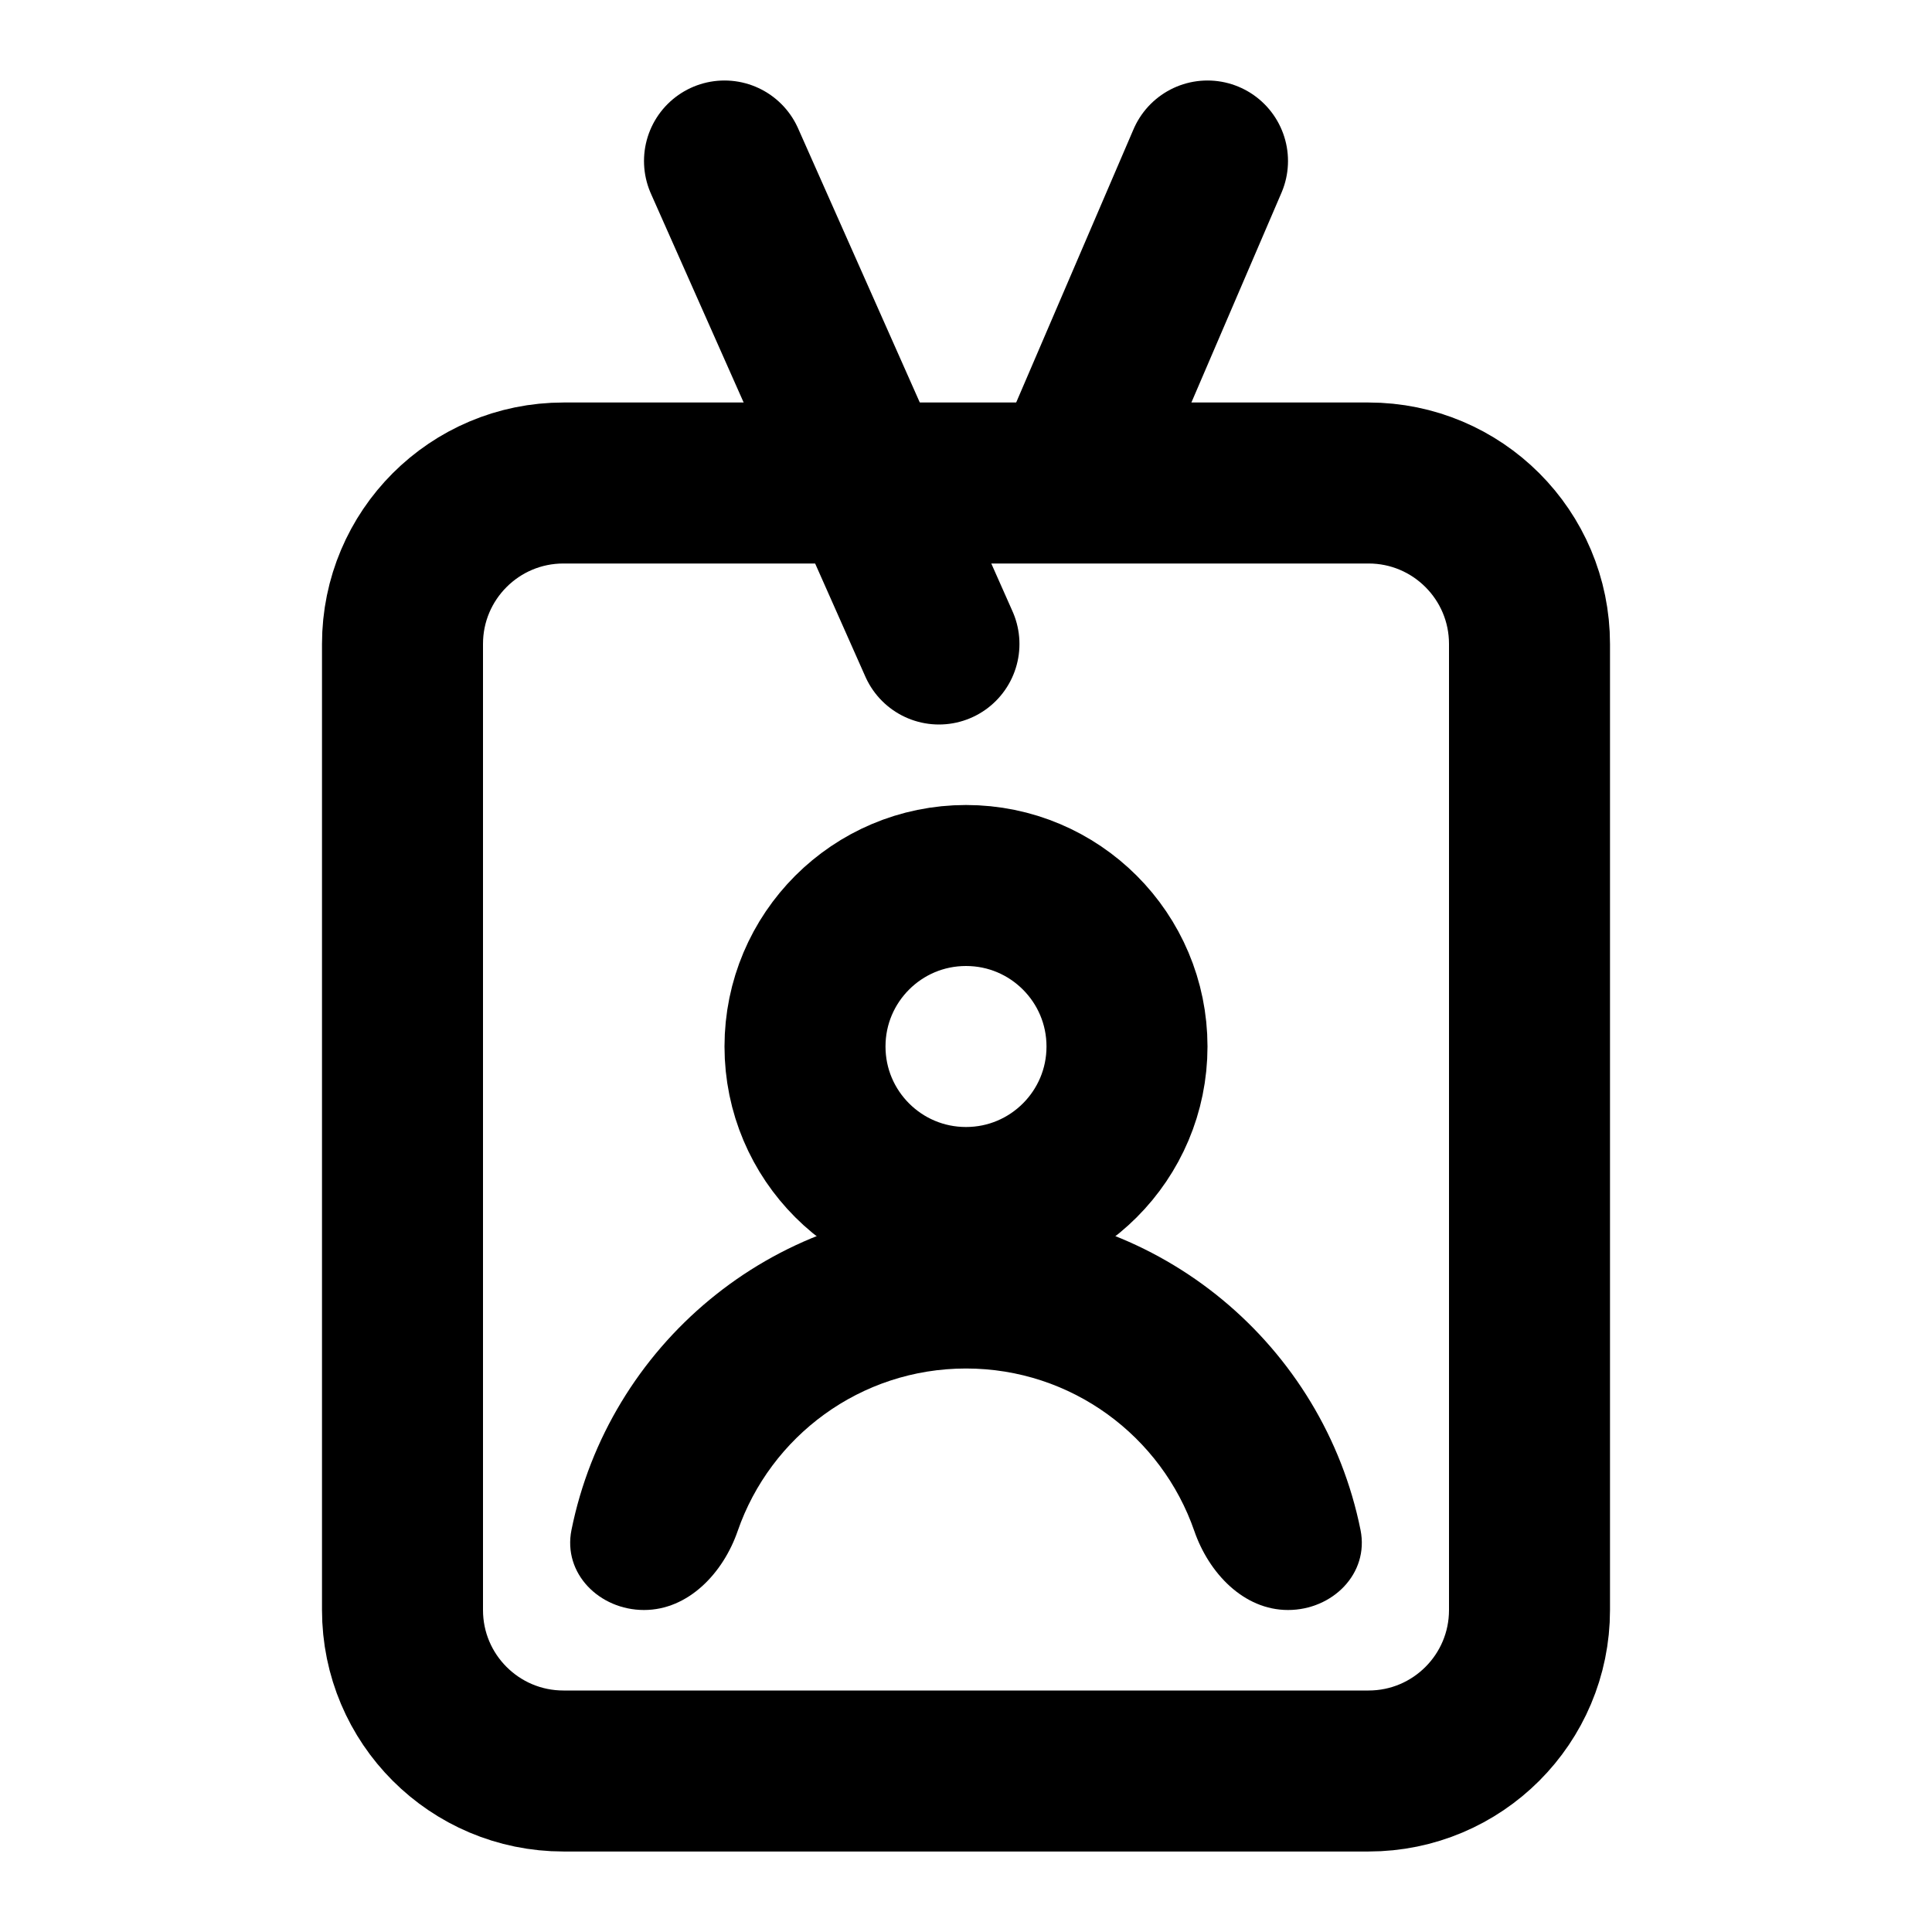
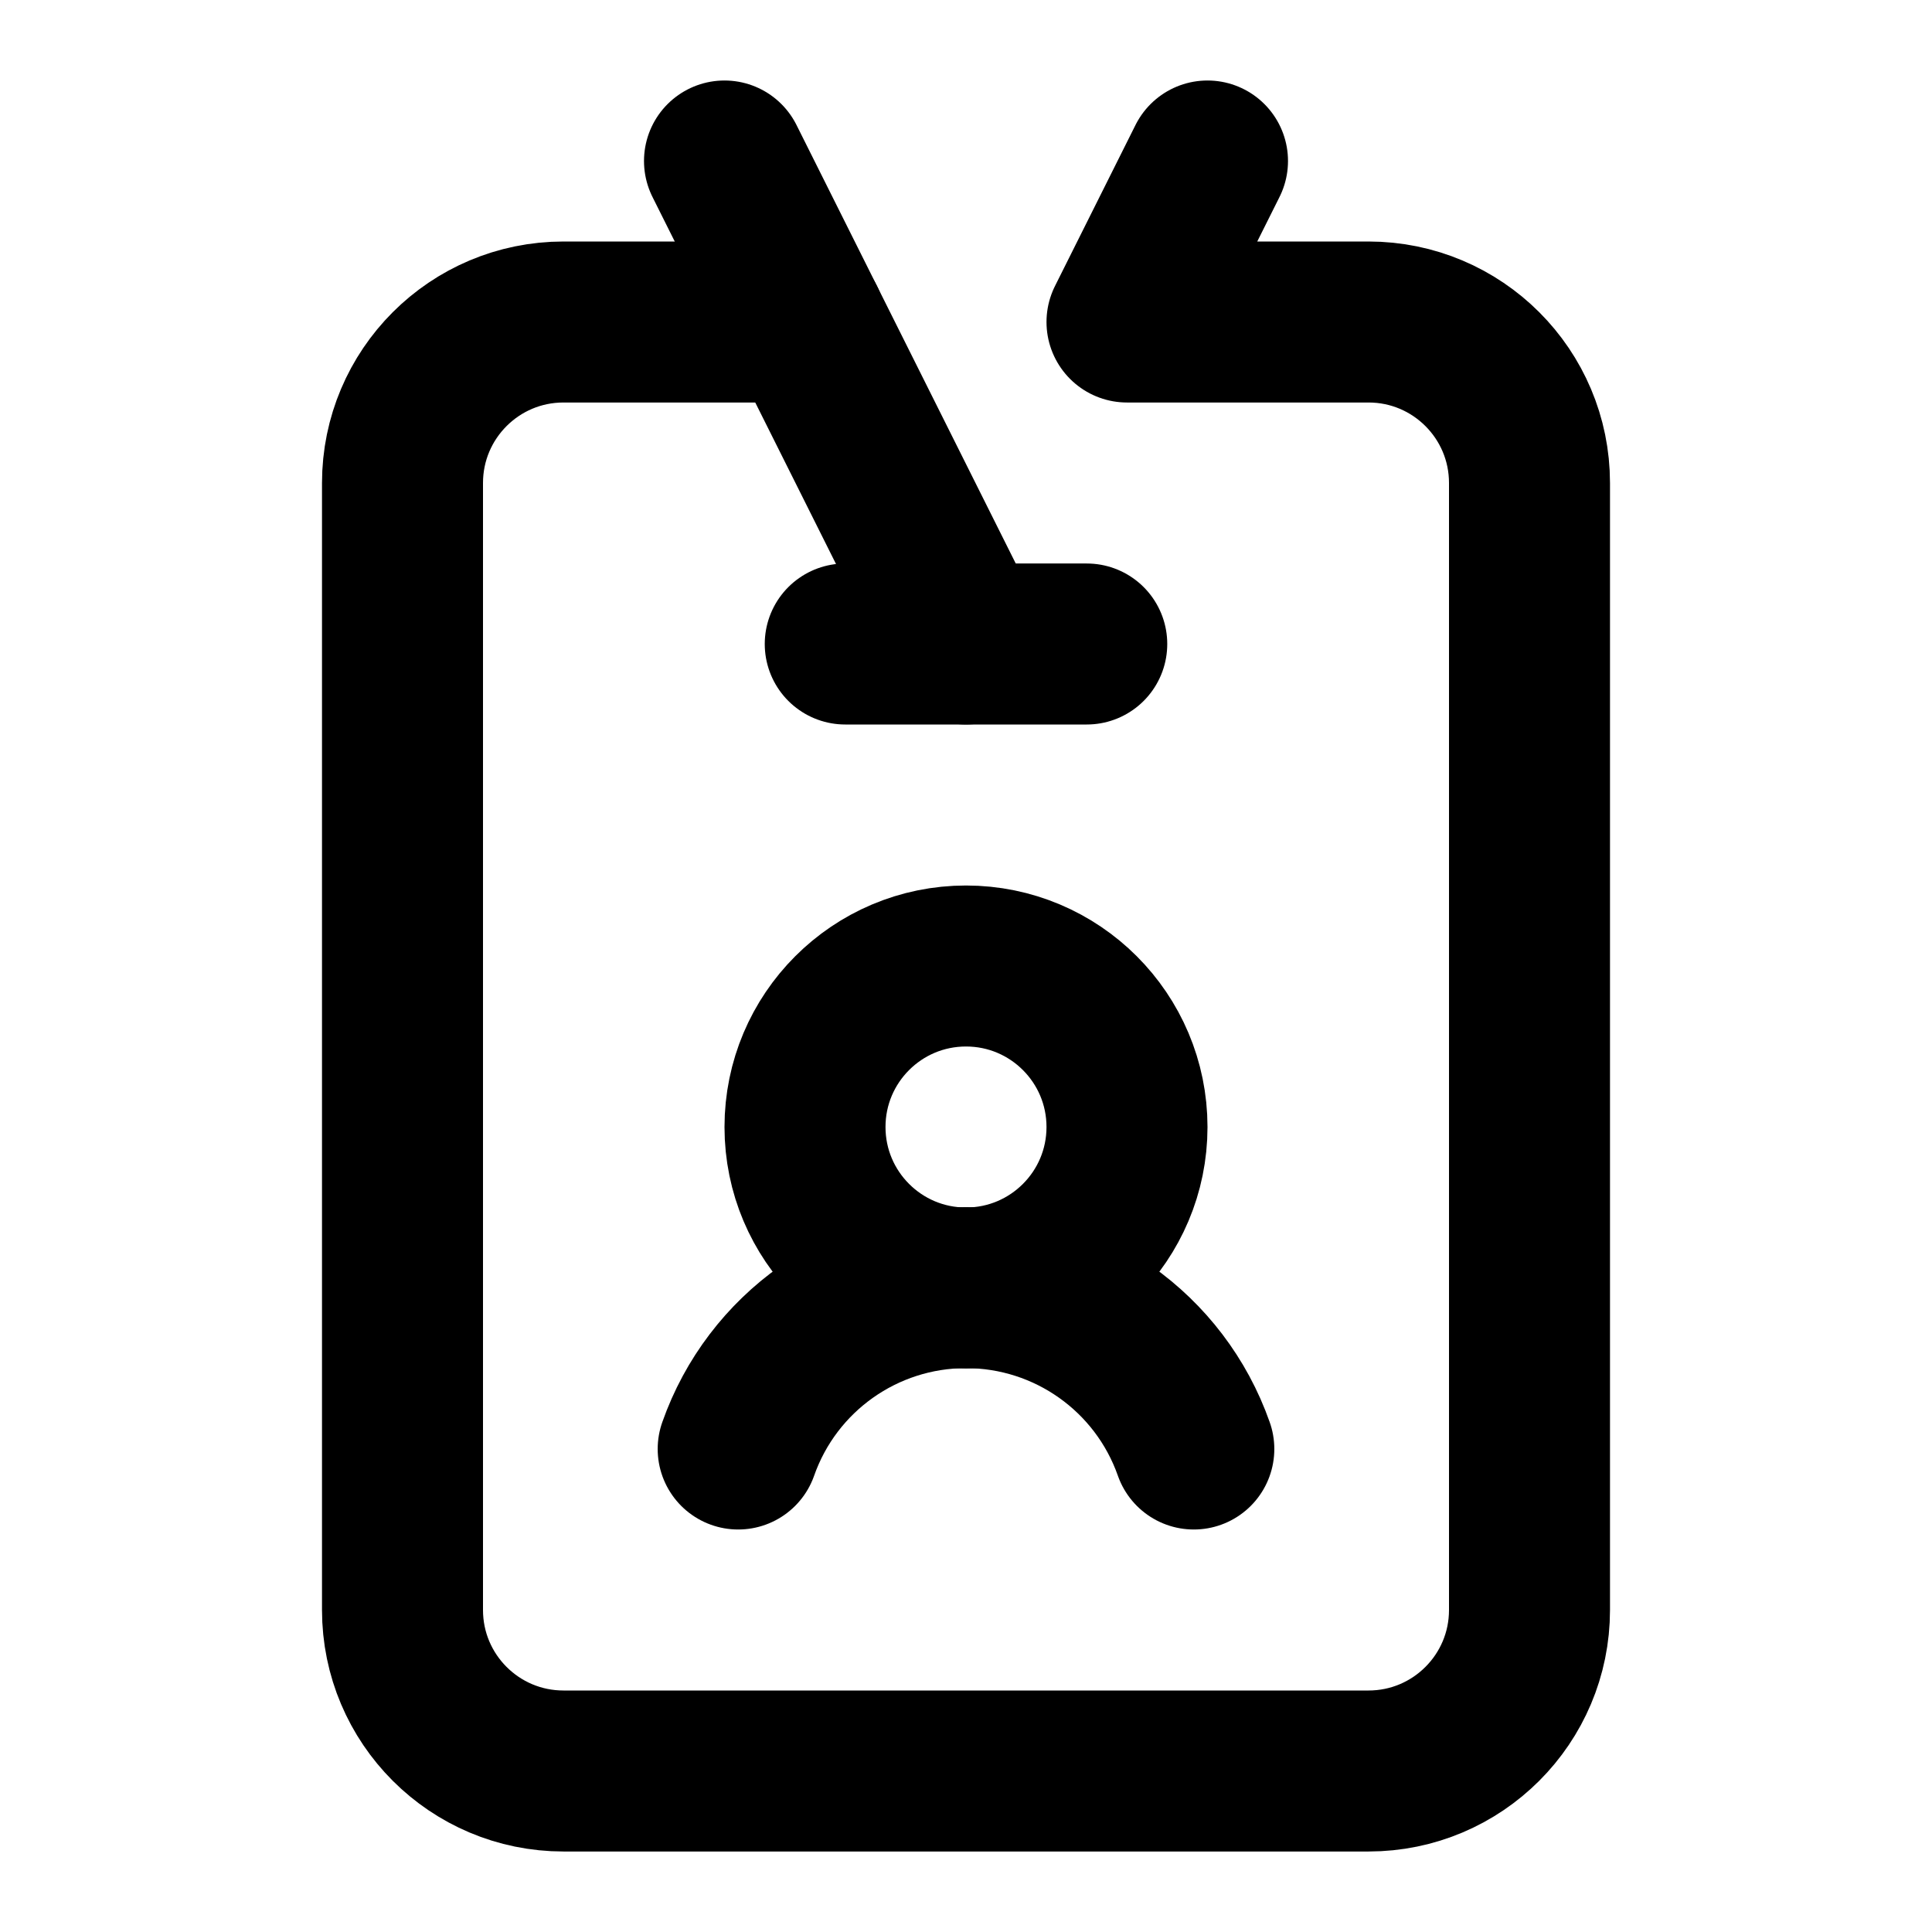
- <svg xmlns="http://www.w3.org/2000/svg" width="24" height="24" viewBox="0 0 24 24" fill="none">
-   <path d="M5 20V8C5 6.895 5.895 6 7 6H17C18.105 6 19 6.895 19 8V20C19 21.105 18.105 22 17 22H7C5.895 22 5 21.105 5 20Z" stroke="black" stroke-width="2" />
-   <path d="M9 2L11.664 8M13.454 5.6L15 2" stroke="black" stroke-width="2" stroke-linecap="round" />
-   <circle cx="12" cy="13" r="2" stroke="black" stroke-width="2" />
-   <path fill-rule="evenodd" clip-rule="evenodd" d="M14.836 19.018C15.016 19.54 15.448 20 16 20V20C16.552 20 17.01 19.548 16.901 19.006C16.441 16.721 14.421 15 12 15C9.579 15 7.56 16.721 7.099 19.006C6.99 19.548 7.448 20 8 20V20C8.552 20 8.984 19.54 9.164 19.018C9.571 17.843 10.687 17 12 17C13.313 17 14.429 17.843 14.836 19.018Z" fill="black" />
+ <svg xmlns="http://www.w3.org/2000/svg" width="24" height="24" viewBox="0 0 24 24" fill="none" stroke="currentColor" stroke-width="2" stroke-linecap="round" stroke-linejoin="round">
+   <path d="M13.5 8h-3" />
+   <path d="m15 2-1 2h3a2 2 0 0 1 2 2v14a2 2 0 0 1-2 2H7a2 2 0 0 1-2-2V6a2 2 0 0 1 2-2h3" />
+   <path d="m9 2 3 6" />
+   <path d="M9.17 18a3 3 0 0 1 5.66 0" />
+   <circle cx="12" cy="14" r="2" />
</svg>
